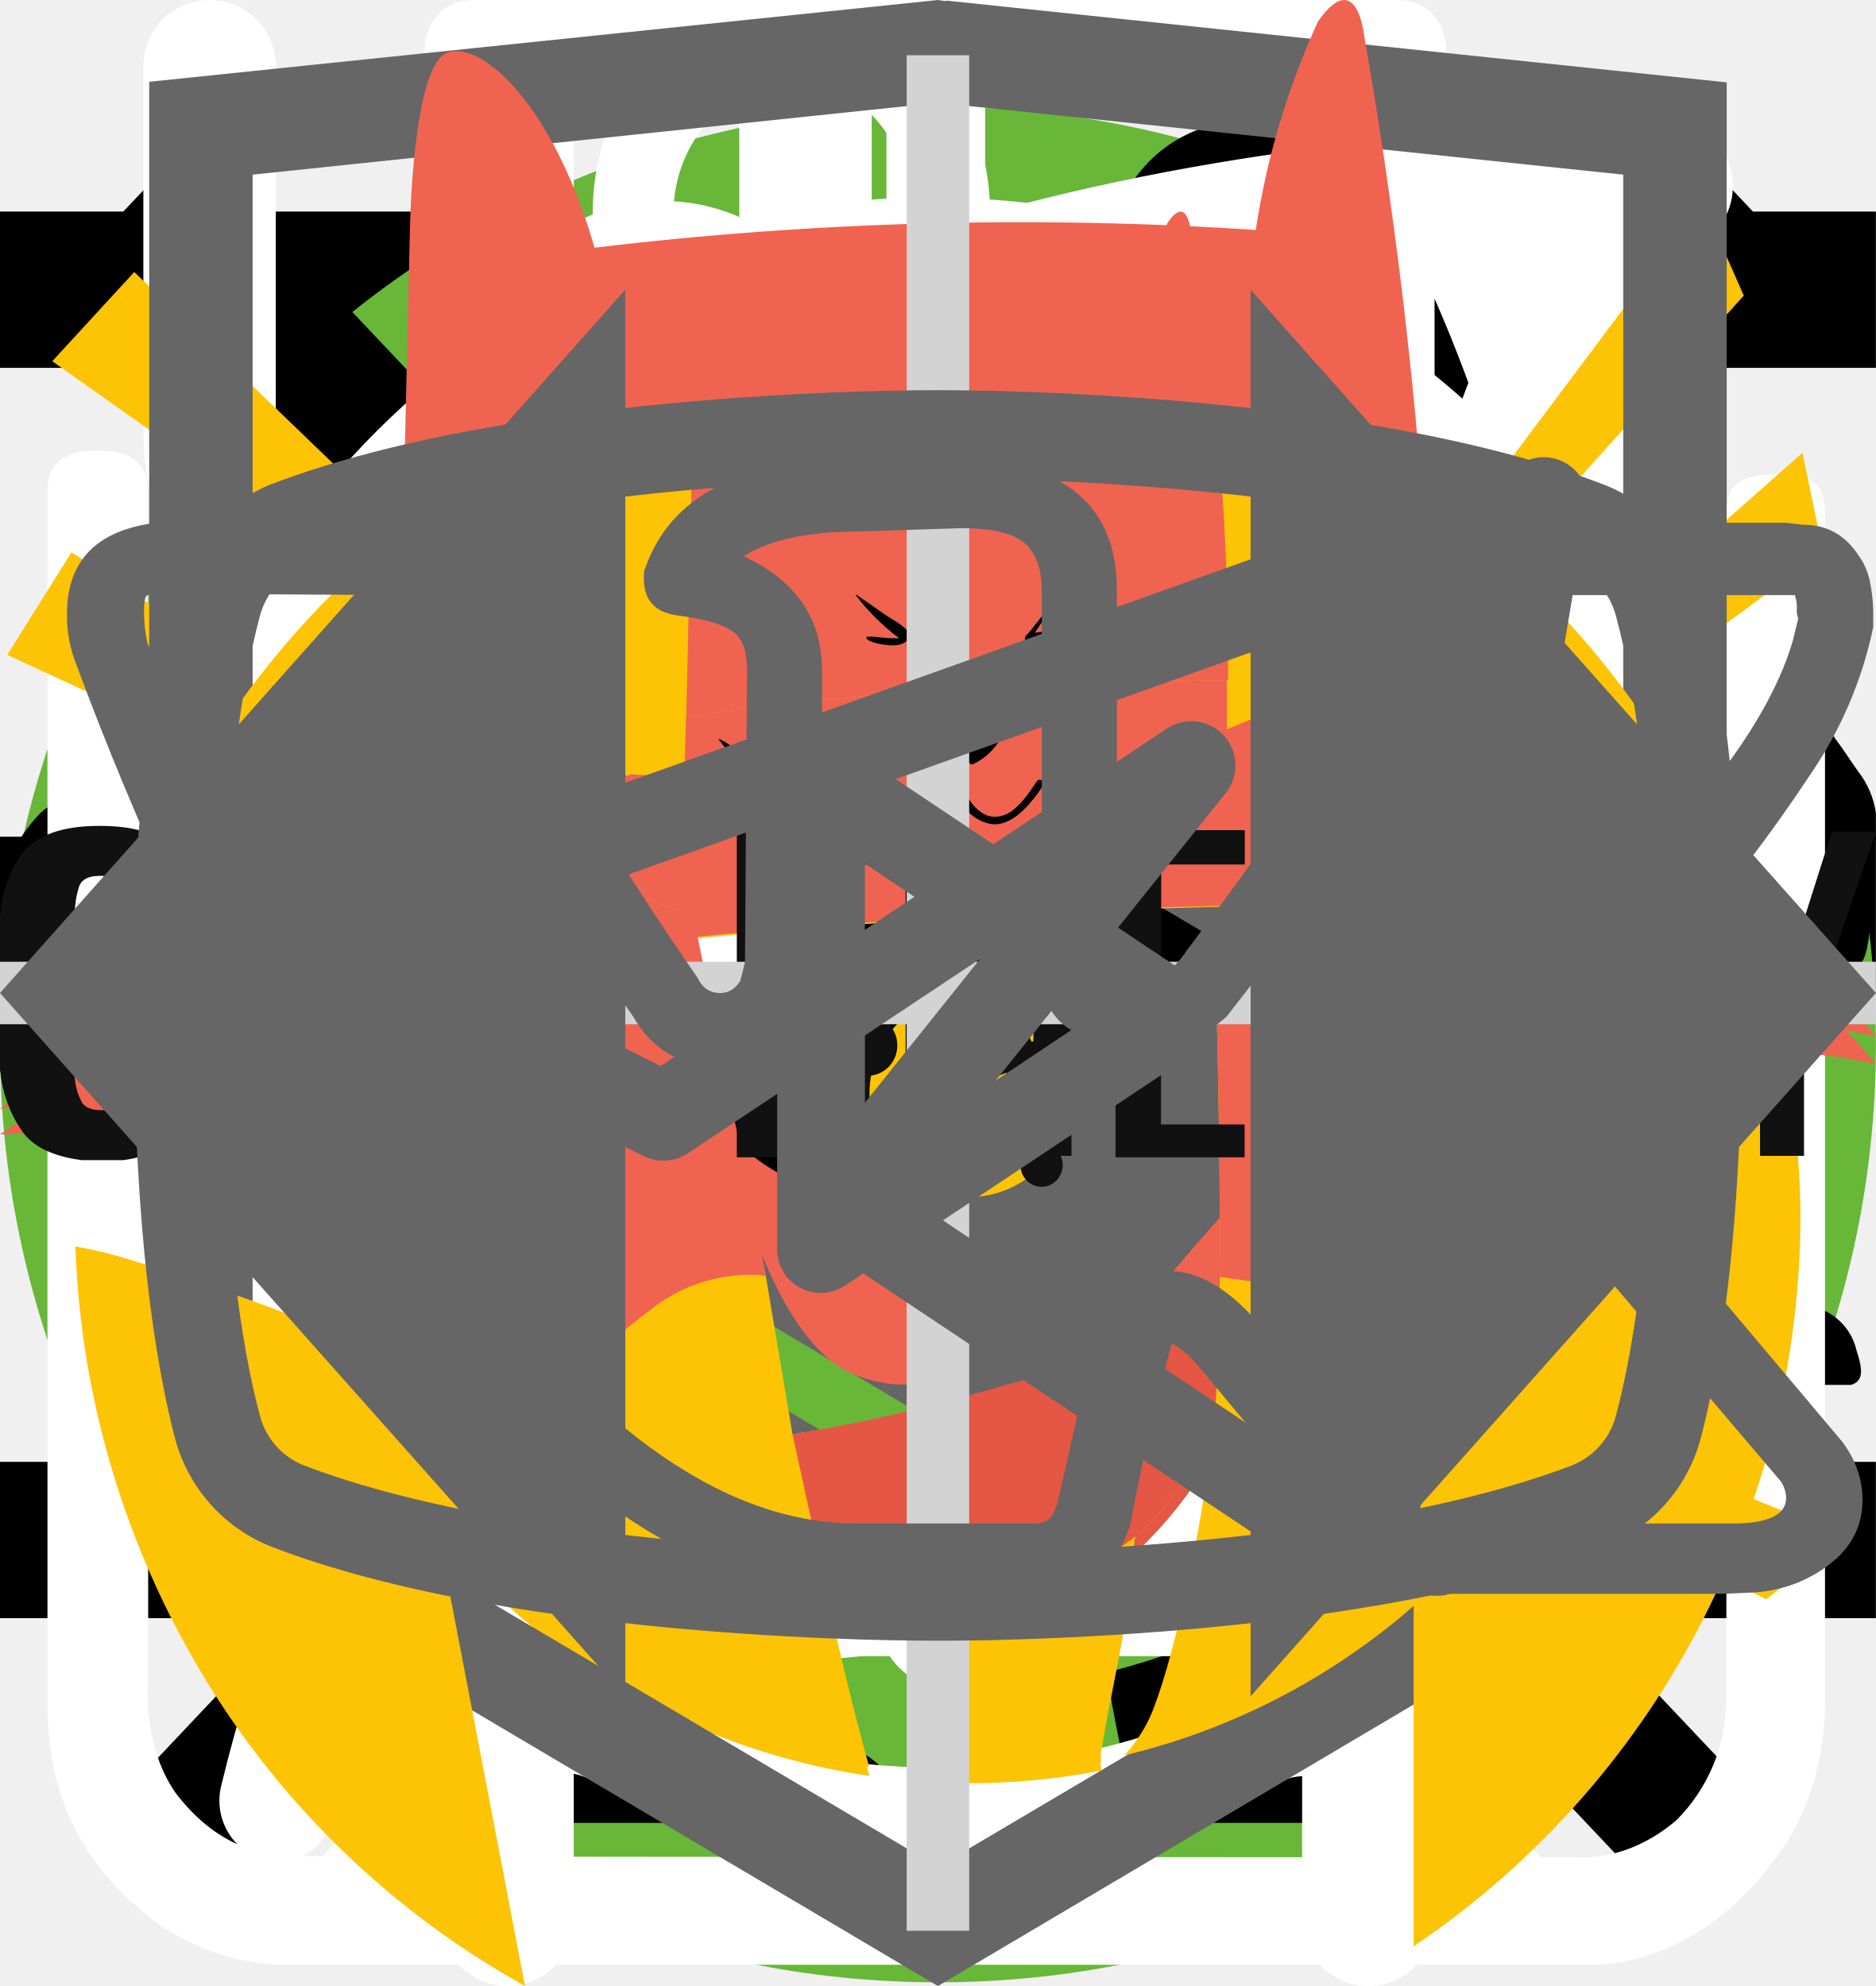
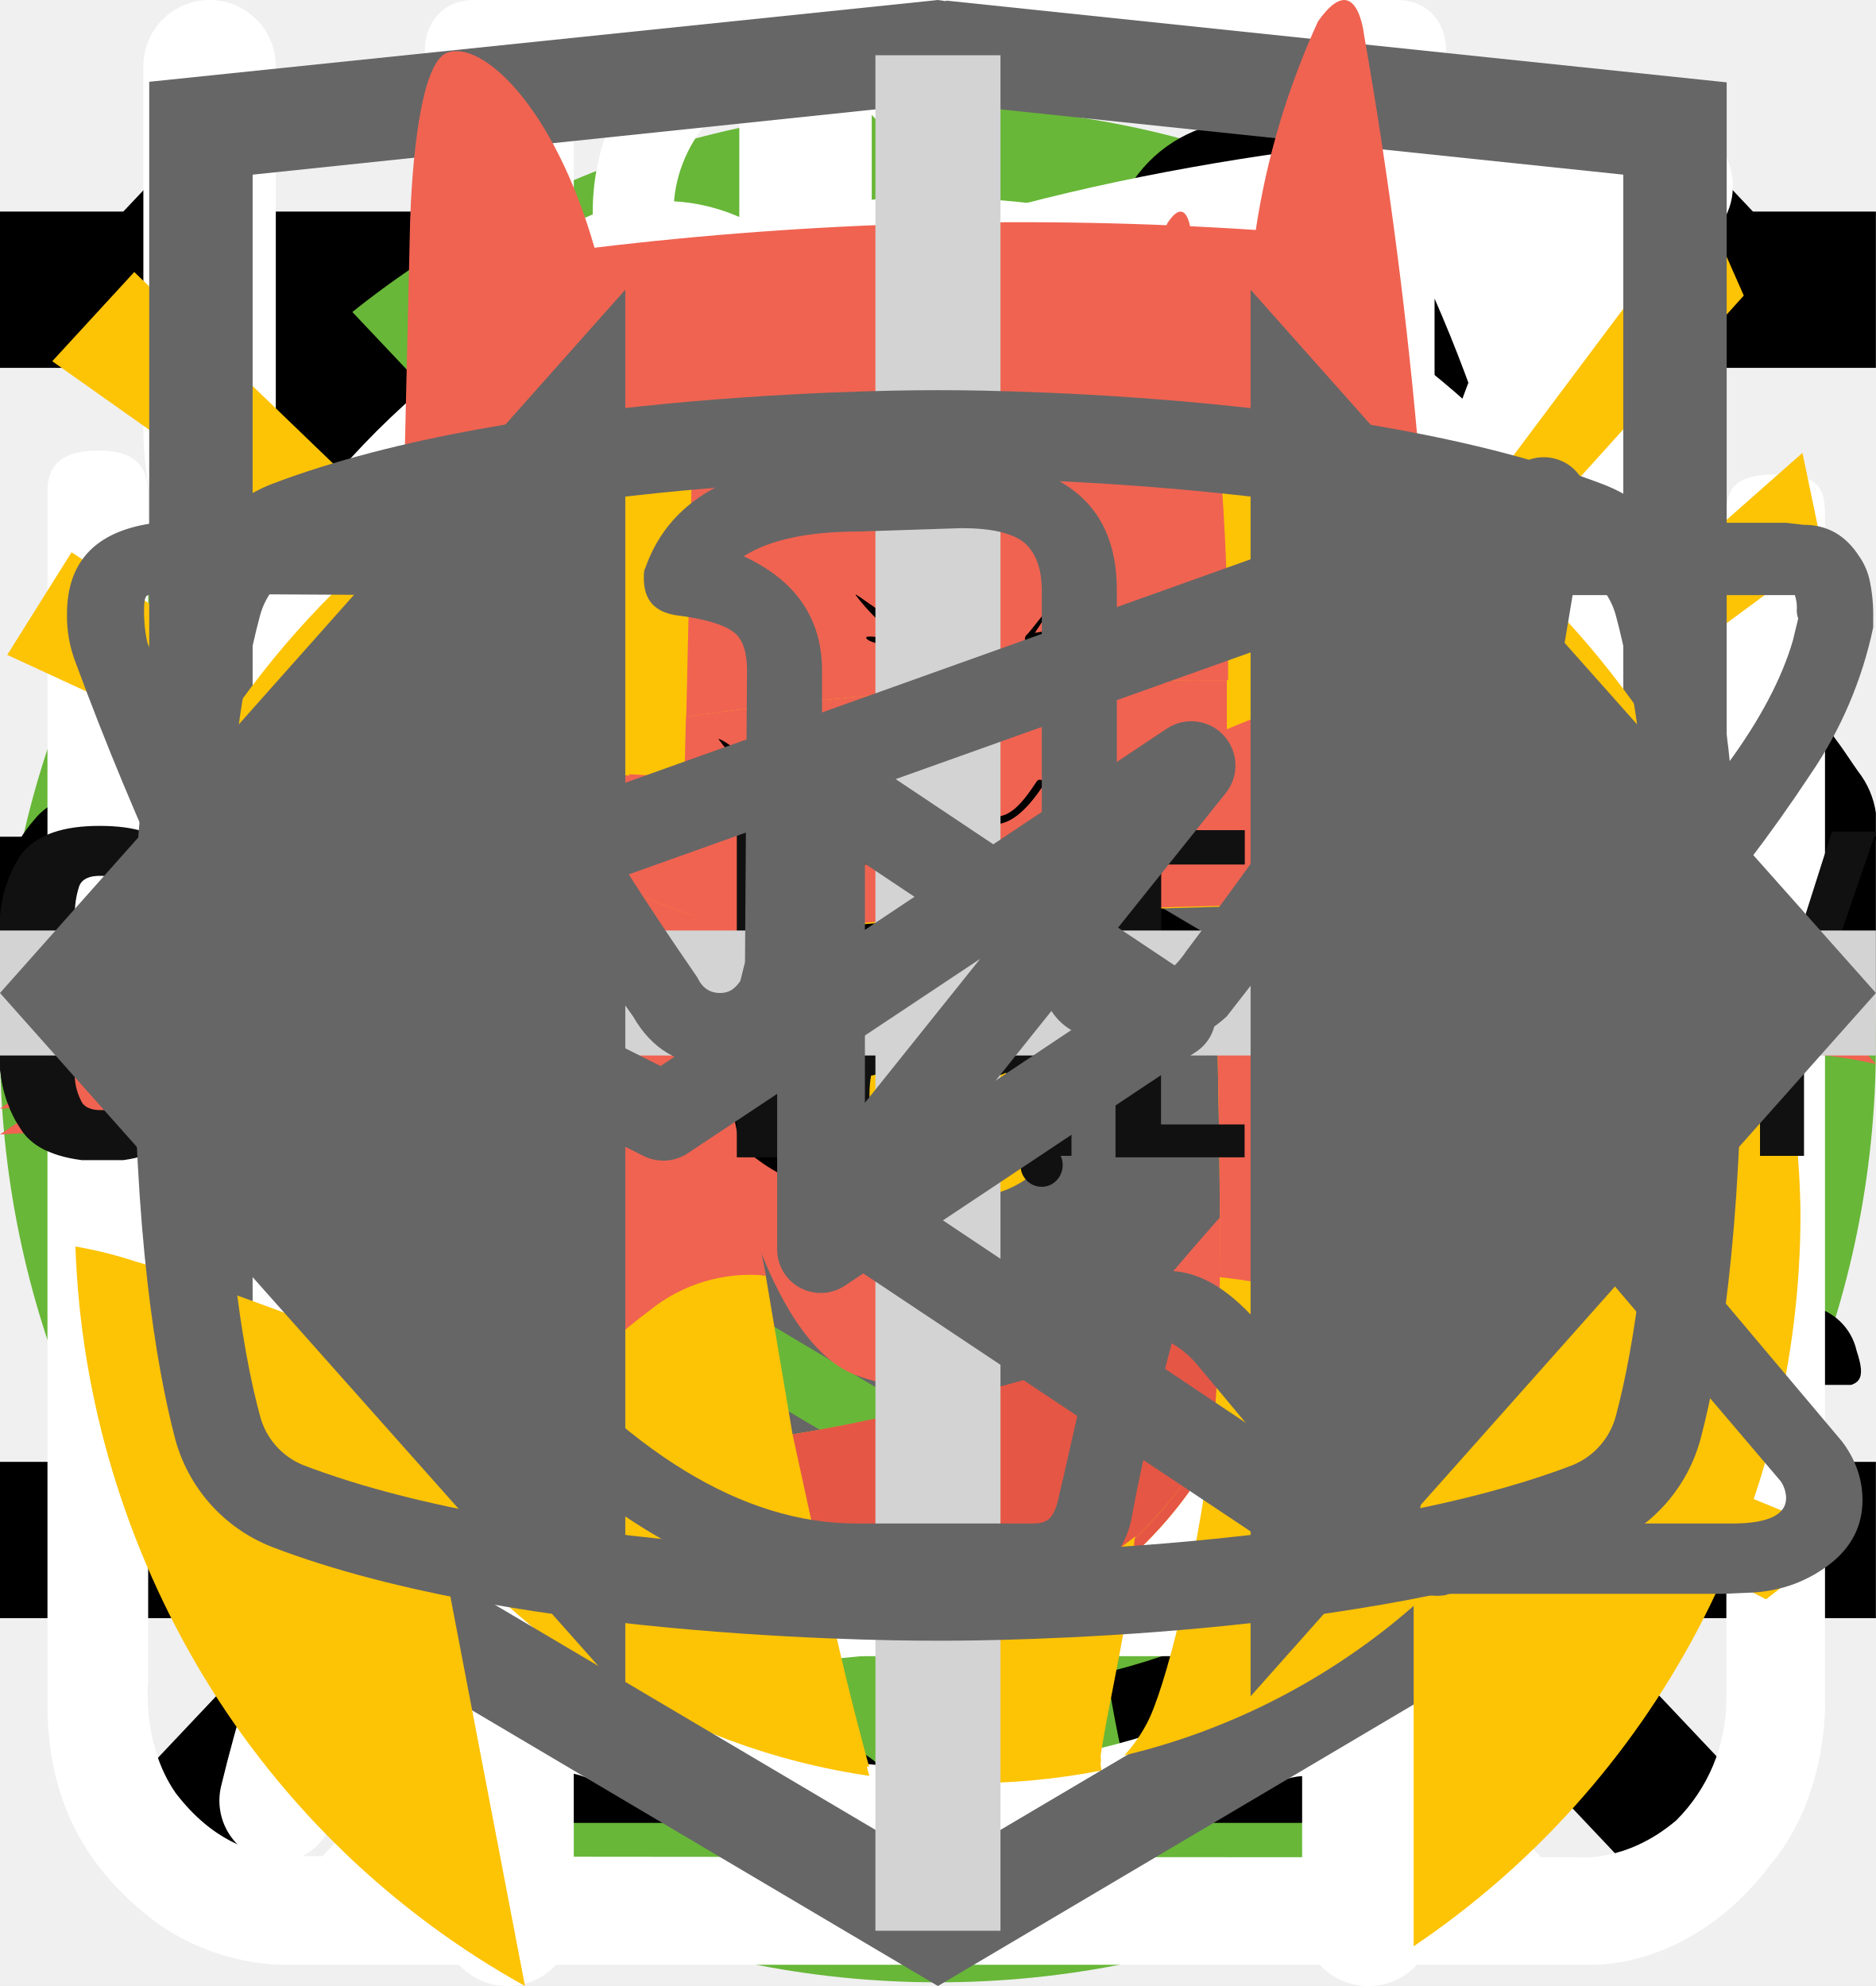
<svg xmlns="http://www.w3.org/2000/svg">
  <style>:root svg:not(:target){display:none}</style>
  <svg viewBox="0 0 24 12" fill="none" id="arrow">
    <path stroke="#000" stroke-width="2" d="M0 6h18" />
    <path d="m24 6-6.75 5.2v-10.4l6.75 5.2Z" fill="#000" />
  </svg>
  <svg viewBox="0 0 24 24" fill="none" id="burger">
    <path stroke="#000" stroke-width="2" d="M0 3h24m-24 8h24m-24 8h24" />
  </svg>
  <svg viewBox="0 0 200 211" fill="none" id="cat">
    <circle cx="100" cy="111" r="100" fill="#68B738" />
    <g clip-path="url(#cat_0)">
      <path d="M139.68 0h-.76a7 7 0 0 0-2.92 3.18c-1.13 2.16-2 4.45-2.58 6.82a3.26 3.26 0 0 1-2.96 2.68 14.67 14.67 0 0 0-10.46 7.56 54.62 54.62 0 0 0-3.7 8c-2.84 7.36-5.02 14.96-7.7 22.38-1.26 3.38-1.32 3.38-5.12 3.38-4.54 0-4.22-.7-4.28 4.3 0 1.58.48 2.38 2.16 2.3.52 0 1.3-.26 1.5.42.2.68-.48.98-.88 1.38a18 18 0 0 1-8.66 4.88c-3.8 1.02-7.68 1.82-11.38 3.06-9.5 3.18-18.28 7.62-25.12 15.14a56 56 0 0 0-9.48 15.68c-7.34 17.28-10.9 35.48-13.66 53.86a375.77 375.77 0 0 0-2.92 26c-.36 4.28-.76 8.62-.76 12.98h66.66a4.36 4.36 0 0 0-.46-2.56 10 10 0 0 0-7.66-6.14c-1.4-.32-1.56-.74-.7-1.84a20.7 20.7 0 0 0 3.18-6.2c3.26-9.62 4.52-19.66 6.1-29.6a60 60 0 0 1 6.88-21.66 43.21 43.21 0 0 1 11.18-12.74c1.66-1.26 1.72-1.26 2 .88.2 1.42.24 2.88.34 4.32.6 9.45.48 18.93-.36 28.36-.75 7.31-.86 14.67-.3 22 .8 8.5 2.31 16.93 4.54 25.18h26.6a10.82 10.82 0 0 0-8.48-8.88 18 18 0 0 0-7.52.4c-1.2.28-1.7 0-1.8-1.3a112.73 112.73 0 0 1 2-31.64c2.67-12 4.71-24.14 6.12-36.36a35.5 35.5 0 0 1 4.56-14c2.38-4.24 4.46-8.64 6.8-12.9a11.75 11.75 0 0 0 .84-10.38c-.54-1.42-1.06-2.86-1.72-4.22-2-3.9-4-7.76-5.84-11.7-.98-2-.76-2.24 1.42-2.3 3.26 0 3.26 0 3.32-3.28v-1.32c0-1.38-.52-2.14-2-2h-3.04c-1.38 0-1.78-.58-1.44-2a12.48 12.48 0 0 1 10.26-8.86 44 44 0 0 1 13.24.86 2 2 0 0 0 2.5-1.28c.8-2 1.68-4 2.58-6a2 2 0 0 0-.2-2.28c-6.4-8.12-13.34-15.7-22.8-20.56a2.98 2.98 0 0 1-1.76-2.24 39.16 39.16 0 0 0-2.54-8.32 7 7 0 0 0-2.82-3.44Z" fill="#000" />
    </g>
    <defs>
      <clipPath id="cat_0">
        <path fill="#fff" transform="translate(30)" d="M0 0h140v194h-140z" />
      </clipPath>
    </defs>
  </svg>
  <svg viewBox="0 0 20 20" fill="none" id="close-mobile">
    <path transform="matrix(.68659 -.72705 .68659 .72705 2.002 20)" stroke="#000" stroke-width="1.5" d="M0-.75h24.76" />
    <path transform="matrix(.68659 .72705 -.68659 .72705 1 2)" stroke="#000" stroke-width="1.5" d="M0-.75h24.76" />
  </svg>
  <svg viewBox="0 0 101 18" fill="none" id="footer-logo">
    <g clip-path="url(#footer-logo_0)" fill="#111">
      <path d="M1.26 16.54a6.86 6.86 0 0 1-1.26-4.3v-6.4c-.1-1.54.3-3.08 1.19-4.38.86-1 2.2-1.46 4.18-1.46 1.98 0 3.24.46 4.03 1.3a5.42 5.42 0 0 1 1.19 3.78v1.54h-3.87v-1.77a3.7 3.7 0 0 0-.24-1.54 1.16 1.16 0 0 0-1.1-.62c-.56 0-.95.16-1.11.54a4.85 4.85 0 0 0-.24 1.7v8.22c-.04.56.07 1.12.32 1.62.15.38.55.54 1.1.54.56 0 .87-.16 1.03-.54.18-.52.26-1.07.24-1.62v-1.84h3.87v1.54a5.77 5.77 0 0 1-1.19 3.84c-.79.93-2.13 1.39-4.03 1.39-1.9-.08-3.32-.54-4.1-1.54Zm13.99-16.31h4.5l3.33 17.54h-3.64l-.63-3.7h-2.6l-.64 3.7h-3.72l3.4-17.54Zm3.24 11.54-.95-6.85-.94 6.85h1.9Zm7.35-8.62h-2.68v-2.92h9.4v2.85h-2.69v14.69h-4.03v-14.62Zm13.91-2.92h6.96v1.85h-4.5v5.77h3.63v1.77h-3.64v6.46h4.5v1.77h-7.03v-17.62h.08Zm9.01 0h1.74l5.14 11.62v-11.62h2.05v17.54h-1.58l-5.21-12v12h-2.14v-17.54Zm11.3 0h6.96v1.85h-4.5v5.77h3.63v1.77h-3.64v6.46h4.5v1.77h-6.95v-17.62Zm9.01 0h3.64c1.43-.1 2.85.28 4.03 1.08.87.69 1.26 1.92 1.26 3.54 0 2.23-.7 3.61-2.21 4.07l2.53 8.77h-2.45l-2.37-8.23h-1.98v8.23h-2.53v-17.46h.08Zm3.48 7.54c.81.06 1.63-.15 2.3-.62.47-.38.7-1.15.7-2.3a4.85 4.85 0 0 0-.23-1.7 2.04 2.04 0 0 0-.87-.92 3.69 3.69 0 0 0-1.74-.3h-1.1v5.76h.94v.08Zm8.61 8.69a7.61 7.61 0 0 1-1.1-4.46v-5.85c-.02-1.11.11-2.22.4-3.3.26-.81.78-1.51 1.5-2 .88-.51 1.9-.75 2.92-.7 1.66 0 2.84.39 3.55 1.23a5.77 5.77 0 0 1 1.11 3.85v.62h-2.37v-.54c0-.65-.05-1.29-.16-1.93-.06-.4-.3-.76-.63-1a2.5 2.5 0 0 0-1.5-.38 2.42 2.42 0 0 0-1.58.46 1.75 1.75 0 0 0-.63 1.23c-.1.69-.16 1.38-.16 2.08v6.54c-.06 1 .1 2 .47 2.92.32.62.95.85 1.9.85a1.96 1.96 0 0 0 1.9-.93c.41-.97.6-2.02.55-3.07v-1.23h-2.3v-1.77h4.59v8.69h-1.58l-.24-2c-.2.67-.64 1.25-1.22 1.66-.6.4-1.3.6-2.02.57a4.05 4.05 0 0 1-3.4-1.54Zm13.52-4.84-3.87-11.31h2.37l2.76 8.46 2.69-8.46h2.37l-3.87 11.3v6.16h-2.37v-6.15h-.08Z" />
    </g>
    <defs>
      <clipPath id="footer-logo_0">
        <path fill="#fff" d="M0 0h101v18h-101z" />
      </clipPath>
    </defs>
  </svg>
  <svg viewBox="0 0 268 200" fill="none" id="gepard">
    <circle cx="134" cy="100" r="100" fill="#68B738" />
    <g clip-path="url(#gepard_0)">
      <path d="M246.24 55.51a30.4 30.4 0 0 1 9-9.2c2-1.4 3.2-1.4 4.4 1.2 1.6 3.8 3 7.8 1.8 12a4.59 4.59 0 0 0 .8 4.2c1.2 1.6 2.2 3.2 3.2 4.6a12.54 12.54 0 0 1 1.8 12.4 10.86 10.86 0 0 0-.4 6.2c.4 1.98.4 4.02 0 6a7.5 7.5 0 0 1-5.4 6.4 10.42 10.42 0 0 0-6.4 4 2.09 2.09 0 0 1-1.8 1c-2.4.4-8.4-5-8.4-7.4v-1.2c.2-7.2-.2-7.8-6.8-10.8a8.78 8.78 0 0 1-3.6-2.4c-1.2-1.6-2.8-1.4-4.6-.8-1.8.6-2.8 1.8-2.6 3.8.6 4.85.8 9.73.6 14.6.01.56.15 1.1.4 1.6 6.2 9 8.6 19.6 11.6 29.8 2.4 7.8 6.8 12 14.8 12.6 1.28.1 2.55.3 3.8.6a8.32 8.32 0 0 1 6.8 6.4c1.4 4.2.6 5.2-3.6 5.2h-13a6.48 6.48 0 0 1-4.6-1.6 23.39 23.39 0 0 0-6.8-4 14.53 14.53 0 0 1-6.8-5.2 57.16 57.16 0 0 0-8-9c-5.6-5.8-11.6-11.4-16.8-17.4a22.77 22.77 0 0 1-6.4-15.2c0-1.8-.4-2.6-2.4-1.8-.6.38-1.3.6-2 .6-5.6 0-8.4 3.4-10.4 8.4-1.8 4.2-4.2 8.2-6.4 12.4a20.8 20.8 0 0 0-2 8.4c0 4.8 1.2 6.4 5.6 8 2.8 1 5.4 2 6.8 4.8 1.6 3.2 1.2 4-2.2 4.2h-13.6a3.76 3.76 0 0 1-3.8-2.2l-3.6-6a12.1 12.1 0 0 1-1.4-10.8c.86-3.47.93-7.1.2-10.6a16.84 16.84 0 0 1 3.4-14c1.2-1.4 1.2-2-.8-2.4a100.17 100.17 0 0 1-23.74-8.25.2.2 0 0 1-.06-.15c-6.4-2.4-7.6-2-9.4 4.6-1.6 5.6-3.2 11.2-4.4 17-1.4 6.4.2 12.4 2.2 18.4.8 2.4 3.2 2.2 5 2.8 4 1.2 7.4 2.8 9 7 1.4 3.2 1.2 3.6-2.2 3.6-3.4 0-6.8-.2-10.4 0-3.04.06-6-.93-8.4-2.8-9.6-6.4-12.4-16.2-13.2-26.8-.4-6.6-4-11.8-8.2-16.8-.8-1-1.6-1.4-2.8-.6a88.63 88.63 0 0 1-13.4 6 53.42 53.42 0 0 0-24.4 17.6 21.26 21.26 0 0 0-4.4 10.2c-.6 3.6.4 5.2 4 6.2s5.4 3 5.8 6.8c.2 1.6-.4 2.4-2 2.4h-16.2a3.3 3.3 0 0 1-2.6-1.6c-2.52-3.1-3.86-7-3.8-11-.1-6.9.5-13.8 1.8-20.6a12.6 12.6 0 0 1 6.8-9.6c11.8-5.6 18-16.2 23.6-27.2 1.2-2.2.2-2.6-1.8-2.4-5.6.78-10.9 2.98-15.4 6.4-5.9 4.3-11.45 9.05-16.6 14.2a33.34 33.34 0 0 1-20.6 9.8c-14.6.8-21.4-7.4-20.8-20.6.13-4.5 1.83-8.81 4.8-12.2a8.5 8.5 0 0 1 9-3c3 .8 3.8 2.4 2.6 5.4-.6 1.2-1.4 2.2-2 3.4a15 15 0 0 0-2 4c-2.2 6 .8 10.2 7 10.8 6.6.6 12-2.2 17-6.2a89.88 89.88 0 0 0 16-16.6 41.58 41.58 0 0 1 28.8-16.2c4.6-.6 8.6-2.6 13-3.8a83.01 83.01 0 0 1 25.4-3.6 26 26 0 0 0 11.6-2.2c9.8-4 20-4 30.2-2 8 1.6 16 3.6 23.8 5.6 4.64.87 9.41.73 14-.4a135.6 135.6 0 0 1 26.8-4c5.92-.28 11.83.88 17.2 3.4 4 1.8 4 1.8 3 5.6Z" fill="#000" />
    </g>
    <defs>
      <clipPath id="gepard_0">
        <path fill="#fff" transform="translate(0 44)" d="M0 0h268v112h-268z" />
      </clipPath>
    </defs>
  </svg>
  <svg viewBox="0 0 25 30" fill="none" id="icon-eat">
    <path fill-rule="evenodd" clip-rule="evenodd" d="M18.62.08a1 1 0 0 1 1.09.21c.9.91 2.1 2.88 3.06 5.92a42.6 42.6 0 0 1 1.73 12.79 1 1 0 0 1-1 1h-3.5v9a1 1 0 1 1-2 0v-28a1 1 0 0 1 .62-.92Zm1.38 17.92h2.5a39.62 39.62 0 0 0-1.64-11.19 22.4 22.4 0 0 0-.86-2.3v13.49Zm-14-18a1 1 0 0 1 1 1v28a1 1 0 1 1-2 0v-28a1 1 0 0 1 1-1Z" fill="#fff" />
    <path fill-rule="evenodd" clip-rule="evenodd" d="M1.5 0a1 1 0 0 1 1 1v5.5c0 .56.2 1.32.7 1.92.48.56 1.31 1.08 2.8 1.08a1 1 0 1 1 0 2 5.41 5.41 0 0 1-4.33-1.8 5.07 5.07 0 0 1-1.17-3.2v-5.5a1 1 0 0 1 1-1Z" fill="#fff" />
    <path fill-rule="evenodd" clip-rule="evenodd" d="M10.5 0a1 1 0 0 0-1 1v5.5c0 .56-.2 1.32-.7 1.92-.48.56-1.31 1.08-2.8 1.08a1 1 0 0 0 0 2 5.4 5.4 0 0 0 4.33-1.8 5.07 5.07 0 0 0 1.17-3.2v-5.5a1 1 0 0 0-1-1Z" fill="#fff" />
  </svg>
  <svg viewBox="0 0 78 81" fill="none" id="icon-gift">
    <path d="M64.02 35.63h-49.99a3.18 3.18 0 0 1-3.18-3.16v-9.47a3.18 3.18 0 0 1 3.18-3.16h49.98a3.17 3.17 0 0 1 3.19 3.16v9.47a3.17 3.17 0 0 1-3.18 3.16Zm-49.99-13.37c-.4 0-.74.34-.74.74v9.47c0 .4.33.74.74.74h49.98c.41 0 .75-.33.75-.74v-9.47c0-.4-.34-.74-.75-.74h-49.98Z" fill="#fff" />
    <path d="M57.04 68.08h-36.04a6.11 6.11 0 0 1-6.13-6.09v-27.57c0-.67.55-1.21 1.22-1.21.68 0 1.22.54 1.22 1.21v27.57a3.68 3.68 0 0 0 3.69 3.67h36.04a3.68 3.68 0 0 0 3.7-3.67v-27.57a1.22 1.22 0 0 1 2.44 0v27.57a6.11 6.11 0 0 1-6.14 6.1Z" fill="#fff" />
    <path d="M39.02 68.08c-.67 0-1.22-.54-1.22-1.2v-32.46c0-.67.55-1.21 1.22-1.21.68 0 1.22.54 1.22 1.21v32.45c0 .67-.54 1.21-1.22 1.21Zm-15.21-45.82a7.81 7.81 0 0 1-3.17-10.6 7.9 7.9 0 0 1 10.66-3.16c5.82 3.13 8.96 11.86 9.09 12.23l-2.3.8c-.03-.08-2.96-8.22-7.95-10.9a5.45 5.45 0 0 0-7.36 2.17 5.4 5.4 0 0 0 2.2 7.33l-1.17 2.13Z" fill="#fff" />
    <path d="m54.23 22.26-1.16-2.14a5.38 5.38 0 0 0-1.03-9.92 5.42 5.42 0 0 0-4.14.43c-4.98 2.68-7.91 10.82-7.94 10.9l-2.3-.8c.13-.37 3.27-9.1 9.08-12.23a7.86 7.86 0 0 1 11.29 9.1c-.6 2-1.95 3.66-3.8 4.66Zm7.72 29.6h-45.86c-.67 0-1.22-.55-1.22-1.21 0-.67.55-1.22 1.22-1.22h45.86a1.21 1.21 0 1 1 0 2.42Z" fill="#fff" />
  </svg>
  <svg viewBox="0 0 30 32" fill="none" id="icon-leaf">
    <g clip-path="url(#icon-leaf_0)">
      <path d="M27.78 2.77a.95.95 0 0 0-.92-.77c-4.94.03-16.95.92-21.8 8.38-2.51 3.88-2.73 8.91-.64 14.96l.07.13a25.93 25.93 0 0 0-1.04 3.32 1 1 0 0 0 .72 1.19l.2.02c.43 0 .82-.32.91-.79.02-.1 2.4-10.37 10.85-16.38.44-.3.55-.93.26-1.38a.9.9 0 0 0-1.3-.28c-4.78 3.4-7.73 8-9.47 11.65-1.24-4.57-.91-8.37.99-11.3 3.74-5.76 12.62-7.15 17.98-7.45-1.15 1.8-2.41 5.1-2.41 10.93 0 3.12-.83 5.52-2.47 7.14-2.62 2.6-6.88 2.83-10 2.58-.5-.04-.96.38-1 .93a.98.98 0 0 0 .87 1.07c.62.05 1.28.08 1.98.08 3.17 0 6.87-.66 9.43-3.2 2.03-2 3.06-4.9 3.06-8.6 0-9.1 3.22-11.1 3.23-11.1.4-.21.6-.68.5-1.13Z" fill="#fff" />
    </g>
    <defs>
      <clipPath id="icon-leaf_0">
        <path fill="#fff" d="M0 0h30v32h-30z" />
      </clipPath>
    </defs>
  </svg>
  <svg viewBox="0 0 26 29" fill="none" id="icon-powder">
    <path d="M10.86 0c-1.63 0-2.9 1.37-2.9 3.1s1.27 3.1 2.9 3.1 2.9-1.37 2.9-3.1-1.27-3.1-2.9-3.1Zm0 1.19c1 0 1.72.84 1.72 1.91 0 1-.79 1.91-1.72 1.91-1 0-1.72-.84-1.72-1.91 0-1 .78-1.91 1.72-1.91Zm-10.86 23.7c0 1.19.4 2.19 1.36 3 1 .87 2.17.8 2.17.8h19c.78 0 1.82-.39 2.63-1.47.84-1 .79-2.37.79-2.37v-17.32c0-.44-.11-.6-.74-.6-.64 0-.7.27-.7.6v17.31a2.5 2.5 0 0 1-.73 1.74c-.74.63-1.45.54-1.45.54s-18.1 0-19-.02c-.35-.07-.91-.2-1.46-.92-.5-.72-.4-1.64-.4-1.64v-17.32c0-.46-.24-.64-.73-.64s-.74.18-.74.59v17.72Zm16.3-16.41c-1.1.24-2.18.38-4.26 2.37-2.08 2-3.62 1.91-5.16 1.82-1.54-.09-3.17-1.55-3.44-1.91-.34-.36-.9-.12-1.09.12-.15.23-.15.64.11 1 1.27 1.18 2.45 2.1 4.7 2.28a7.45 7.45 0 0 0 5.9-2.28c1.44-1.46 2.16-1.73 3.25-1.91a6.27 6.27 0 0 1 5.07 1.27c1 1.1 1.26.79 1.54.48.54-.72-.23-1.28-1.09-1.92a7.19 7.19 0 0 0-5.52-1.28l-.02-.04Zm-9.06 7.2c-1.18 0-2.08 1-2.08 2.28 0 1.28.9 2.28 2.08 2.28 1.18 0 2.08-1 2.08-2.28 0-1.28-.9-2.28-2.08-2.28Zm11.77.79c-1.54 0-2.8 1.36-2.8 3 0 1.65 1.26 3.01 2.8 3.01 1.54 0 2.8-1.36 2.8-3 0-1.65-1.26-3.01-2.8-3.01Zm0 1.45c.8 0 1.44.7 1.44 1.55 0 .87-.65 1.55-1.44 1.55-.8 0-1.45-.7-1.45-1.55 0-.86.65-1.55 1.45-1.55Z" fill="#fff" />
  </svg>
  <svg viewBox="0 0 26 32" fill="none" id="icon-time">
    <path d="M5.53 0c-1.06 0-1.06 1.6 0 1.6h6.64v1.6c-6.8.44-12.17 6.27-12.17 13.38 0 4.04 1.74 7.68 4.49 10.13.48.43.54 1.18.1 1.65l-1.52 1.56c-.75.7.36 1.76 1.03 1l2-2.04c.34-.34.86-.42 1.3-.21a12.6 12.6 0 0 0 11.05.06c.42-.21.96-.13 1.3.21l1.93 1.99c.68.64 1.65-.32 1.04-1l-1.45-1.5c-.44-.45-.38-1.2.11-1.64a13.54 13.54 0 0 0 4.59-10.22c0-7.11-5.4-12.95-12.21-13.36v-1.62h6.63c1.06 0 1.06-1.59 0-1.59h-14.86Zm-4.1 16.57c0-6.57 5.17-11.89 11.55-11.89 6.37 0 11.54 5.32 11.54 11.9s-5.17 11.9-11.54 11.9c-6.37 0-11.55-5.32-11.55-11.9Zm10.75-8.14c0-1.1 1.65-1.1 1.65 0v8.69a.85.85 0 0 1-.85.85.8.8 0 0 1-.8-.8v-8.74Zm-4.97 2.63a1.16 1.16 0 0 0 0-2.31 1.16 1.16 0 0 0 0 2.3v.01Zm11.54 0a1.16 1.16 0 0 0 0-2.31 1.16 1.16 0 0 0 0 2.3v.01Zm-10.38 12.67c0 1.54-2.32 1.54-2.32 0s2.32-1.54 2.32 0Zm4.61 3.46a1.16 1.16 0 1 0 .22-2.3 1.16 1.16 0 0 0-.22 2.3Zm-8.08-10.45a1.16 1.16 0 1 1-2.3.23 1.16 1.16 0 0 1 2.3-.23Zm17.3 1.16a1.16 1.16 0 1 0 .23-2.3 1.16 1.16 0 0 0-.22 2.3Zm-2.3 5.84c0 1.53-2.31 1.53-2.31 0 0-1.55 2.31-1.55 2.31 0Z" fill="#fff" />
  </svg>
  <svg viewBox="0 0 70 59" fill="none" id="logo-desctop">
    <path d="M59.74 23.8a25.42 25.42 0 0 0-8.03-10.37 25.63 25.63 0 0 0-35.72 4.57 25.33 25.33 0 0 0 4.35 35.54 25.63 25.63 0 0 0 12.1 5.18c-.58-2.07-1.17-4.36-1.69-6.8 1.5.98 3.1 1.83 4.75 2.54 0 0 .12 2.14.28 4.53 1.78.03 3.56-.13 5.32-.47a2.1 2.1 0 0 1 0-.75c.29-1.85 1.08-5.2 1.24-7.35a15.1 15.1 0 0 0 2.9-3.68l-.06.44c-.55 4.22-1.7 8.74-2.4 9.98-.22.42-.5.8-.83 1.15a25.65 25.65 0 0 0 16.93-13.16 25.32 25.32 0 0 0 .86-21.34Zm-1.46 3.77c-.44.42-1.35.71-1.5-.58-.15-1.29-.19-2.2-.19-2.2s-1.93-3.4-2.64-3.43c-.72-.04-5.82 3.44-7.17 4.96-1.16 1.28-1.4 1.19-1.4 3.44 0 1.7.23 8.1.1 13l-8.13 2.15c-2.55.73-5.15 1.3-7.78 1.71l-1-5.78h-.14l-2.56-13.07s-3.8-1.42-5.2-1.81a3.77 3.77 0 0 0-3.99.62 5.03 5.03 0 0 0-1.72 3.82c.2.46.37.95.47 1.44.05.48-1.2.43-2 .43-.79 0-.9-1.43-.28-3.1a22.1 22.1 0 0 1 1.82-3.72 11.78 11.78 0 0 1 2.06-2.86s.14-.34 1.25-.24c1.1.1 7.26.42 7.26.42l.05-2.25c6.7-.92 13.44-1.36 20.2-1.33v1.82a22.58 22.58 0 0 1 8.12-1.98.91.91 0 0 1 .77.38c.33.43 2.4 2.98 2.64 3.34a27.6 27.6 0 0 1 1.82 2.98 6.17 6.17 0 0 1-.86 1.83Z" fill="#FDC305" />
    <path d="m56.33 21.5 1 1.27a27.6 27.6 0 0 1 1.82 2.98 6.17 6.17 0 0 1-.85 1.77c-.44.42-1.35.71-1.5-.58-.15-1.29-.2-2.14-.2-2.14s-1.94-3.4-2.65-3.44c-.72-.04-5.82 3.44-7.17 4.96-1.16 1.28-1.4 1.19-1.4 3.44 0 1.49.18 6.6.14 11.14 1.8.2 4.46.7 5.25 1.86 0 0-.29-7.12 7.8-3.39 0 0 .28-9.71 11.43-7.22a43.58 43.58 0 0 0-13.67-10.65Zm-10.5-2.3c.04-5.5-.43-11-1.4-16.4 0 0-.15-1.3-.87-.24-.6 1.26-1 2.6-1.2 3.97a71.13 71.13 0 0 0-12.79.33c-.82-2.72-2.21-3.96-2.88-3.64-.67.33-.75 3.26-.75 3.26l-.33 14.04c6.7-.92 13.45-1.36 20.22-1.33Z" fill="#F06351" />
    <path d="M45.25 46.74c.13-1.06.2-2.47.24-4.03l-8.14 2.16a64.15 64.15 0 0 1-7.78 1.75l1.11 4.96c0 .11 0 .22.07.33 1.5.97 3.1 1.82 4.75 2.53a42.36 42.36 0 0 0 6.86-4.1v.06a15.11 15.11 0 0 0 2.89-3.66Z" fill="#E55645" />
    <path d="M31.93 16.09c-.05-.1 1 .67 1.4.91.41.24.61.42.61.59 0 .17-.26.33-.62.33s-.91-.11-1-.25c-.07-.14.6 0 .94 0h.3a8.04 8.04 0 0 1-1.63-1.58Zm7.48.11s-1 1.27-1.09 1.33c-.09.06-.17.33.2.29.4-.07.81-.16 1.2-.28.12-.06.08-.2-.11-.18-.19.02-.68.05-1 .1l.85-1.25s.03-.12-.05-.01Zm-3.13 6.06c.46-.2.84-.55 1.08-1 .28-.65 0-.9-.43-.99-.6-.1-1.23.02-1.75.34-.39.37-.34.73 0 1 .34.26.7.48 1.1.65Z" fill="#000" />
    <path d="M35.92 23.5c-.12.23-.27.44-.46.6-.29.23-.63.36-1 .38-.55.05-1.1-.1-1.54-.44a2 2 0 0 1-.52-.44 1 1 0 0 0-.36-.25s.74 4.08 2.56 4.73c1.82.66 2.16-.75 2.2-1.13a5.56 5.56 0 0 0-.81-3.21c0-.3-.02-.1-.07-.23Z" fill="#F06351" />
    <path d="M34.22 24.64a3.5 3.5 0 0 1-2.34-1.42.15.15 0 0 1 0-.2.14.14 0 0 1 .1-.04.14.14 0 0 1 .1.04 3.2 3.2 0 0 0 2.1 1.3 2.11 2.11 0 0 0 1.64-.99l.14-.19.1.22s.38.75 1 .8c.61.03 1.05-.42 1.62-1.29a.14.14 0 0 1 .24.16c-.66.97-1.3 1.44-1.89 1.4a1.55 1.55 0 0 1-1.11-.72 2.25 2.25 0 0 1-1.7.93Z" fill="#000" />
    <path d="M36.18 38a3.73 3.73 0 0 0 3.74-3.73 3.73 3.73 0 0 0-3.74-3.72 3.73 3.73 0 0 0-3.74 3.72 3.73 3.73 0 0 0 3.74 3.72Z" fill="#FDC305" />
    <path d="m41.14 31.25-3.13 1.3 1.15-5.59-7.48 9.68 3.12-1.3-1.15 5.6 7.49-9.7Zm-7.38 3.8 4.15-5.37-.8 3.97 1.99-.82-4.18 5.38.8-3.97-1.96.8Zm-1.39-1.46c.61 0 1.11-.5 1.11-1.11a1.11 1.11 0 1 0-2.23 0c0 .6.5 1.1 1.12 1.1Zm6.5 4.02c.44 0 .79-.35.79-.78a.79.79 0 0 0-.79-.78.79.79 0 0 0-.79.78c0 .43.36.78.8.78Zm.96-2.15a.35.35 0 1 0 0-.69c-.2 0-.35.15-.35.34 0 .2.16.35.35.35Z" fill="#111" />
    <path d="M45.78 20.99a57.14 57.14 0 0 0-5.08 5.17 31.74 31.74 0 0 1-5.3 4.86c-.22-.53-1.63-1.51-1.63-1.51s-3.13-2.13-5.19-3.8a31.74 31.74 0 0 1-3.13-2.98l-2-.11a22.57 22.57 0 0 0 11.98 8.76c.86-.13 3.27-1.85 5.08-3.25a57.36 57.36 0 0 0 5.98-5.86c.5-.59.89-1.26 1.14-1.98-1.14.37-1.85.7-1.85.7Z" fill="#F06351" />
    <path d="m65.07 3.47-8.44 9.37-1.22-1.98 8.13-10.86 1.53 3.47Zm-2.57 13.65 5.53-4.08-.77-3.7-5.4 4.77.65 3.01Zm-2.72 31.85 6.12 3.16 3-2.33-6.67-2.72-2.45 1.9Zm-57.83-43.05 3.06-3.33 9.27 8.93-1.22 2.26-11.11-7.86Zm5.41 10.23-4.69-3.1-2.4 3.83 5.15 2.38 1.94-3.11Zm6.52 35.98-4.54 3.32 2.8 3.55 4-3.99-2.26-2.88Z" fill="#FDC305" />
    <path d="M25.87 27.77s-3.8-1.42-5.2-1.81a3.77 3.77 0 0 0-3.99.62 5.03 5.03 0 0 0-1.72 3.82c.2.46.37.95.47 1.44.05.48-1.2.43-2 .43-.79 0-.9-1.43-.28-3.1a22.1 22.1 0 0 1 1.82-3.72c-5.44 2.82-14.97 9.33-14.97 9.33a44.6 44.6 0 0 1 8.17.24c5.24.52 4.99 4.63 4.99 4.63 1.84-.5 3.72-.88 5.62-1.1 2.11-.14 2.26 2.1 2.26 2.1l.53 3.83c.8-.87 1.69-1.65 2.64-2.34a6.07 6.07 0 0 1 4.37-1.3l-2.7-13.07Z" fill="#F06351" />
  </svg>
  <svg viewBox="0 0 27 34" fill="none" id="logo-html">
    <g clip-path="url(#logo-html_0)">
      <path d="m13.64.02-.14-.02-13.5 1.4v24.61l13.5 7.99 13.5-7.99v-24.6l-13.36-1.4Zm11.6 25-11.74 6.94-11.73-6.94v-10.1l11.68 6.93.02 1.25-8.02-4.75v1.23l8.04 4.8.02 1.3-8.05-4.76v1.22l8.04 4.81 8.12-4.83v-5.21l3.62-2.15v10.26Zm0-11.57-3.23 1.88-1.48.88-7.06-4.19-.01 1.23 6.04 3.57-.06.03-.13.07-.86.5-4.98-2.95-.01 1.22 3.93 2.33-.93.61-.02.01-2.97-1.74-.01 1.23 1.94 1.13-1.98 1.19-11.62-6.87 11.63-6.96 11.8 6.83Zm0-1.22-11.8-6.92-11.67 6.91v-9.23l11.73-1.23 11.73 1.23v9.24Z" fill="#666" />
    </g>
    <defs>
      <clipPath id="logo-html_0">
        <path fill="#fff" d="M0 0h27v34h-27z" />
      </clipPath>
    </defs>
  </svg>
  <svg viewBox="0 0 33 38" fill="none" id="logo-mobile">
    <g clip-path="url(#logo-mobile_0)">
      <path d="M6.01 20.93v-2.28c6.62-.93 13.3-1.37 19.98-1.34 0 .6 0 1.22-.06 1.84a24.9 24.9 0 0 1 5.94-1.84 16.77 16.77 0 0 0-6.77-8.29 16.25 16.25 0 0 0-19.92 2.08 16.95 16.95 0 0 0-5 9.5l5.83.33Zm20.97 3.55c-1.15 1.3-1.38 1.21-1.38 3.49v9.27a16.7 16.7 0 0 0 5.43-6.05 17.08 17.08 0 0 0 1.97-7.95 17.3 17.3 0 0 0-.32-3.13 32.86 32.86 0 0 0-5.7 4.37Zm-20.68 1.51s-3.75-1.46-5.14-1.85a8.33 8.33 0 0 0-1.16-.29c.1 2.92.96 5.76 2.46 8.24a16.63 16.63 0 0 0 6.14 5.91l-2.3-12.01Z" fill="#FDC305" />
      <path d="M26.04 17.3a92.51 92.51 0 0 0-1.39-16.64s-.14-1.3-.88-.25c-.58 1.27-.98 2.6-1.19 3.99a68.3 68.3 0 0 0-12.65.34c-.78-2.72-2.16-3.98-2.82-3.73-.66.25-.71 3.34-.71 3.34l-.33 14.25a139.1 139.1 0 0 1 19.97-1.3Z" fill="#F06351" />
      <path d="M12.3 14.15c0-.1.98.68 1.39.92.4.25.6.43.6.6 0 .17-.27.34-.62.34-.36 0-.9-.12-1-.27h1.23c-.6-.45-1.15-1-1.6-1.6Zm7.4.11-1.08 1.34c0 .06-.17.35.18.3.4-.06.81-.16 1.2-.29.11 0 .08-.2-.1-.17-.18.02-.69.05-1 .11l.84-1.27s.07-.13-.04-.02Zm-3.11 6.15c.46-.2.84-.56 1.08-1.01.28-.66 0-.92-.44-1.01-.6-.11-1.2.01-1.72.34-.39.37-.34.73-.05 1.01.35.27.73.5 1.13.67Z" fill="#000" />
      <path d="M16.2 21.67a1.7 1.7 0 0 1-1.45.99 2.1 2.1 0 0 1-1.46-.43c-.2-.12-.37-.27-.52-.45-.1-.1-.22-.2-.36-.26 0 0 .74 4.14 2.54 4.8 1.8.66 2.12-.76 2.18-1.14a5.76 5.76 0 0 0-.8-3.27c-.03-.3-.04-.1-.14-.24Z" fill="#F06351" />
      <path d="M14.57 22.82a3.36 3.36 0 0 1-2.35-1.53.14.14 0 0 1 .09-.13.14.14 0 0 1 .15.03c.5.7 1.25 1.17 2.09 1.31a2.04 2.04 0 0 0 1.61-1l.14-.2.1.21s.37.77 1 .8c.62.05 1.03-.4 1.59-1.28a.14.14 0 0 1 .2 0c.03.02.05.05.06.09 0 .03 0 .07-.02.1-.63 1.02-1.25 1.46-1.86 1.42a1.52 1.52 0 0 1-1.1-.77 2.25 2.25 0 0 1-1.7.95Z" fill="#000" />
      <path d="M25.99 19.12a58.7 58.7 0 0 0-5.02 5.24 31.58 31.58 0 0 1-5.24 4.94c-.22-.53-1.6-1.52-1.6-1.52s-3.1-2.17-5.14-3.86a34.1 34.1 0 0 1-3.1-3.04l-1.98-.1a22.39 22.39 0 0 0 11.89 8.88c.85-.14 3.24-1.87 5.02-3.29a58.15 58.15 0 0 0 5.88-5.95c.5-.6.88-1.28 1.13-2.02-1.09.4-1.84.72-1.84.72Z" fill="#F06351" />
    </g>
    <defs>
      <clipPath id="logo-mobile_0">
        <path fill="#fff" d="M0 0h33v38h-33z" />
      </clipPath>
    </defs>
  </svg>
  <svg viewBox="0 0 60 50" fill="none" id="logo-tablet">
    <path d="M51.2 19.05a22.3 22.3 0 0 0-6.88-9.13 21.5 21.5 0 0 0-21.62-2.95 21.95 21.95 0 0 0-9 6.97 22.76 22.76 0 0 0-3.04 22.04 22.31 22.31 0 0 0 6.78 9.22c3 2.42 6.57 4 10.36 4.56-.5-1.82-1-3.84-1.44-5.98 1.29.86 2.65 1.6 4.07 2.23 0 0 .1 1.88.24 3.99a21.7 21.7 0 0 0 4.55-.41 1.9 1.9 0 0 1 0-.67c.25-1.63.94-4.57 1.07-6.46.99-.94 1.83-2.03 2.48-3.24l-.05.39c-.47 3.71-1.45 7.68-2.05 8.78-.2.37-.43.7-.71 1 3.1-.74 6-2.16 8.5-4.15 2.5-2 4.55-4.53 6-7.42a22.73 22.73 0 0 0 .75-18.77Zm-1.25 3.3c-.38.38-1.15.64-1.28-.5-.13-1.13-.16-1.93-.16-1.93s-1.65-2.99-2.27-3.02c-.62-.04-4.99 3.02-6.14 4.36-1 1.12-1.2 1.05-1.2 3.03 0 1.49.19 7.12.09 11.43l-6.97 1.9a53.8 53.8 0 0 1-6.67 1.5l-.86-5.09h-.12l-2.2-11.49s-3.25-1.26-4.45-1.6a3.16 3.16 0 0 0-3.42.55 4.42 4.42 0 0 0-1.48 3.36c.18.4.32.83.4 1.27.05.42-1.02.37-1.7.37-.69 0-.79-1.25-.25-2.73a19.9 19.9 0 0 1 1.56-3.26c.46-.93 1.06-1.78 1.77-2.52 0 0 .12-.3 1.07-.21.95.09 6.22.37 6.22.37l.05-1.98c5.73-.8 11.51-1.2 17.3-1.17v1.6a18.95 18.95 0 0 1 6.97-1.74.77.77 0 0 1 .65.34c.3.37 2.06 2.61 2.27 2.94.57.83 1.1 1.7 1.57 2.61a5.5 5.5 0 0 1-.75 1.6v.02Z" fill="#FDC305" />
    <path d="m48.28 17.02.86 1.12c.57.84 1.1 1.72 1.56 2.62a5.5 5.5 0 0 1-.73 1.55c-.38.38-1.16.63-1.28-.5-.13-1.14-.18-1.89-.18-1.89s-1.65-2.99-2.27-3.02c-.62-.04-4.99 3.02-6.14 4.36-1 1.12-1.2 1.05-1.2 3.03 0 1.3.15 5.8.11 9.8 1.55.17 3.83.6 4.51 1.63 0 0-.25-6.26 6.68-2.98 0 0 .24-8.54 9.8-6.35a37.5 37.5 0 0 0-11.72-9.37Zm-9-2.02c.03-4.84-.37-9.67-1.2-14.43 0 0-.13-1.13-.74-.2-.51 1.1-.86 2.27-1.03 3.48a59.42 59.42 0 0 0-10.96.3c-.7-2.4-1.9-3.49-2.47-3.2-.58.29-.65 2.86-.65 2.86l-.28 12.35a121 121 0 0 1 17.33-1.17Z" fill="#F06351" />
    <path d="M38.78 39.22c.11-.93.17-2.17.2-3.54l-6.96 1.9a53.82 53.82 0 0 1-6.67 1.54l.95 4.36c0 .1 0 .2.06.29 1.3.85 2.65 1.6 4.07 2.22 2.07-1 4.04-2.21 5.88-3.6v.05c.98-.94 1.82-2.02 2.47-3.22Z" fill="#E55645" />
    <path d="M27.37 12.26c-.05-.08.85.6 1.2.8.35.22.52.37.52.52 0 .15-.22.3-.53.3-.3 0-.78-.1-.85-.23-.07-.12.51 0 .8 0h.25c-.53-.4-1-.86-1.4-1.39Zm6.41.1s-.86 1.12-.93 1.17c-.08.05-.15.3.16.25.35-.05.7-.13 1.04-.24.1-.06.06-.18-.1-.16-.16.02-.58.04-.85.1l.72-1.11s.03-.1-.04-.01Zm-2.68 5.33c.4-.18.72-.49.93-.87.24-.58 0-.8-.38-.88-.52-.1-1.05.01-1.5.3-.33.32-.29.64 0 .87.3.24.6.43.94.58Z" fill="#000" />
    <path d="M30.79 18.79a1.46 1.46 0 0 1-1.25.86c-.47.04-.94-.1-1.32-.39a1.7 1.7 0 0 1-.45-.4.86.86 0 0 0-.31-.21s.64 3.59 2.2 4.16c1.55.58 1.84-.66 1.89-1 .05-.99-.2-1.97-.7-2.82 0-.26-.02-.09-.06-.2Z" fill="#F06351" />
    <path d="M29.33 19.78a2.95 2.95 0 0 1-2-1.24.13.13 0 0 1 0-.18.12.12 0 0 1 .13-.03l.03.03a2.78 2.78 0 0 0 1.8 1.14 1.78 1.78 0 0 0 1.41-.87l.12-.16.09.19s.32.66.85.7c.53.03.9-.37 1.4-1.13a.12.12 0 0 1 .17-.03c.02.01.04.04.05.08 0 .03 0 .06-.02.09-.57.86-1.1 1.27-1.62 1.23a1.31 1.31 0 0 1-.95-.64 1.95 1.95 0 0 1-1.46.82Z" fill="#000" />
    <path d="M31 31.53a3.25 3.25 0 0 0 3.22-3.27 3.25 3.25 0 0 0-3.21-3.28 3.24 3.24 0 0 0-3.2 3.28c0 1.8 1.43 3.27 3.2 3.27Z" fill="#FDC305" />
    <path d="m35.26 25.6-2.68 1.14.99-4.91-6.42 8.51 2.68-1.14-.98 4.92 6.4-8.53Zm-6.32 3.34 3.56-4.72-.7 3.49 1.71-.72-3.58 4.73.7-3.5-1.7.72Zm-1.2-1.29c.53 0 .96-.43.96-.97a.97.97 0 0 0-.96-.98.97.97 0 0 0-.96.98c0 .54.43.97.96.97Zm5.58 3.55c.37 0 .67-.31.67-.7 0-.37-.3-.68-.67-.68-.38 0-.68.3-.68.69 0 .38.3.69.68.69Zm.82-1.9a.3.3 0 0 0 .3-.3.3.3 0 0 0-.3-.3.3.3 0 0 0-.3.3c0 .17.13.3.3.3Z" fill="#111" />
    <path d="M39.24 16.57a49.7 49.7 0 0 0-4.36 4.55 27.48 27.48 0 0 1-4.54 4.27c-.19-.46-1.4-1.32-1.4-1.32s-2.68-1.88-4.44-3.35a27.62 27.62 0 0 1-2.68-2.62l-1.71-.1a19.39 19.39 0 0 0 10.26 7.72c.73-.13 2.8-1.64 4.35-2.87a49.8 49.8 0 0 0 5.13-5.15c.43-.52.76-1.1.98-1.75-.98.34-1.6.62-1.6.62Zm-17.06 5.97s-3.26-1.26-4.46-1.6a3.16 3.16 0 0 0-3.42.55 4.42 4.42 0 0 0-1.48 3.36c.18.4.32.83.41 1.27.04.42-1.03.37-1.71.37-.68 0-.79-1.25-.25-2.73a19.9 19.9 0 0 1 1.56-3.26c-4.66 2.48-12.83 8.2-12.83 8.2 2.34-.14 4.68-.07 7 .21 4.5.46 4.28 4.07 4.28 4.07 1.58-.44 3.19-.76 4.81-.96 1.82-.13 1.95 1.85 1.95 1.85l.45 3.36c.69-.76 1.45-1.45 2.27-2.06a5.11 5.11 0 0 1 3.74-1.13l-2.32-11.5Z" fill="#F06351" />
  </svg>
  <svg viewBox="0 0 101 18" fill="none" id="logo-text">
    <g clip-path="url(#logo-text_0)" fill="#111">
      <path d="M1.26 16.54a6.86 6.86 0 0 1-1.26-4.3v-6.4c-.1-1.54.3-3.08 1.19-4.38.86-1 2.2-1.46 4.18-1.46 1.98 0 3.24.46 4.03 1.3a5.42 5.42 0 0 1 1.19 3.78v1.54h-3.87v-1.77a3.7 3.7 0 0 0-.24-1.54 1.16 1.16 0 0 0-1.1-.62c-.56 0-.95.16-1.11.54a4.85 4.85 0 0 0-.24 1.7v8.22c-.04.56.07 1.12.32 1.62.15.38.55.54 1.1.54.56 0 .87-.16 1.03-.54.18-.52.26-1.07.24-1.62v-1.84h3.87v1.54a5.77 5.77 0 0 1-1.19 3.84c-.79.93-2.13 1.39-4.03 1.39-1.9-.08-3.32-.54-4.1-1.54Zm13.99-16.31h4.5l3.33 17.54h-3.64l-.63-3.7h-2.6l-.64 3.7h-3.72l3.4-17.54Zm3.24 11.54-.95-6.85-.94 6.85h1.9Zm7.35-8.62h-2.68v-2.92h9.4v2.85h-2.69v14.69h-4.03v-14.62Zm13.91-2.92h6.96v1.85h-4.5v5.77h3.63v1.77h-3.64v6.46h4.5v1.77h-7.03v-17.62h.08Zm9.01 0h1.74l5.14 11.62v-11.62h2.05v17.54h-1.58l-5.21-12v12h-2.14v-17.54Zm11.3 0h6.96v1.85h-4.5v5.77h3.63v1.77h-3.64v6.46h4.5v1.77h-6.95v-17.62Zm9.01 0h3.64c1.43-.1 2.85.28 4.03 1.08.87.69 1.26 1.92 1.26 3.54 0 2.23-.7 3.61-2.21 4.07l2.53 8.77h-2.45l-2.37-8.23h-1.98v8.23h-2.53v-17.46h.08Zm3.48 7.54c.81.06 1.63-.15 2.3-.62.47-.38.7-1.15.7-2.3a4.85 4.85 0 0 0-.23-1.7 2.04 2.04 0 0 0-.87-.92 3.69 3.69 0 0 0-1.74-.3h-1.1v5.76h.94v.08Zm8.61 8.69a7.61 7.61 0 0 1-1.1-4.46v-5.85c-.02-1.11.11-2.22.4-3.3.26-.81.78-1.51 1.5-2 .88-.51 1.9-.75 2.92-.7 1.66 0 2.84.39 3.55 1.23a5.77 5.77 0 0 1 1.11 3.85v.62h-2.37v-.54c0-.65-.05-1.29-.16-1.93-.06-.4-.3-.76-.63-1a2.5 2.5 0 0 0-1.5-.38 2.42 2.42 0 0 0-1.58.46 1.75 1.75 0 0 0-.63 1.23c-.1.69-.16 1.38-.16 2.08v6.54c-.06 1 .1 2 .47 2.92.32.62.95.85 1.9.85a1.96 1.96 0 0 0 1.89-.93 6.9 6.9 0 0 0 .56-3.07v-1.23h-2.3v-1.77h4.59v8.69h-1.58l-.24-2c-.2.67-.64 1.25-1.22 1.66-.6.4-1.3.6-2.02.57a4.05 4.05 0 0 1-3.4-1.54Zm13.52-4.84-3.87-11.31h2.37l2.76 8.46 2.69-8.46h2.37l-3.87 11.3v6.16h-2.37v-6.15h-.08Z" />
    </g>
    <defs>
      <clipPath id="logo-text_0">
        <path fill="#fff" d="M0 0h101v18h-101z" />
      </clipPath>
    </defs>
  </svg>
  <svg viewBox="0 0 30 30" fill="none" id="plus">
-     <path stroke="#D3D3D3" stroke-width="1" d="M15 0v30m15-15h-30" />
+     <path stroke="#D3D3D3" stroke-width="2" d="M15 0v30m15-15h-30" />
  </svg>
  <svg viewBox="0 0 24 18" fill="none" id="slider-arrows">
    <path d="m8 0-8 9 8 9v-18Zm16 9-8-9v18l8-9Z" fill="#666" />
  </svg>
  <svg viewBox="0 0 28 22" fill="none" id="telegram">
    <path fill-rule="evenodd" clip-rule="evenodd" d="M23.46 3.15c.18.15.27.38.23.61l-2.63 15.76a.66.66 0 0 1-1.01.44l-7.88-5.25a.66.66 0 0 1-.15-.96l2.61-3.26-4.36 2.9a.66.66 0 0 1-.65.05l-5.26-2.63a.66.66 0 0 1 .08-1.2l18.38-6.57a.66.66 0 0 1 .64.11Zm-17.13 7.17 3.53 1.77 7.56-5.04a.66.66 0 0 1 .88.96l-4.8 6 6.43 4.3 2.28-13.66-15.88 5.67Z" fill="#666" />
  </svg>
  <svg viewBox="0 0 28 22" fill="none" id="vkontakte">
    <path d="M1 5.34c0-.86.52-1.32 1.55-1.38l3.97.02c.26 0 .44.13.53.38.4 1.26.86 2.34 1.37 3.25.5.92 1.17 1.97 1.99 3.16.07.15.18.23.34.23.13 0 .22-.06.3-.18l.07-.28.03-4.35c0-.3-.07-.5-.23-.6-.15-.1-.43-.18-.83-.23-.32-.05-.48-.23-.48-.55 0-.07 0-.12.02-.15.38-1.09 1.44-1.63 3.2-1.63l1.5-.03c.67 0 1.23.16 1.67.48.44.32.67.82.67 1.5v5.72c.12.08.24.12.34.12.27 0 .5-.15.7-.45 1.95-2.58 3-4.31 3.17-5.18a.3.3 0 0 1 .05-.13c.12-.25.33-.47.61-.65.29-.19.53-.31.75-.38a.55.55 0 0 1 .24-.05h4.13l.26.03c.36 0 .63.16.83.47.07.1.12.21.15.33a2.4 2.4 0 0 1 .06.55v.18a6.11 6.11 0 0 1-.94 2.2 23.4 23.4 0 0 1-1.93 2.53c-.79.9-1.27 1.5-1.47 1.78a.93.93 0 0 0-.24.56c0 .13.07.28.21.45l3.9 4.63c.2.26.31.56.31.88 0 .38-.16.7-.48.95-.32.25-.7.4-1.14.43l-.46.02h-4.04c-.02 0-.06 0-.11.02a.86.86 0 0 1-.1.01c-.4 0-.76-.16-1.1-.48-.12-.13-.96-1.12-2.5-2.97a1.39 1.39 0 0 0-.38-.32 38.47 38.47 0 0 0-.53 2.24l-.08.42a1.4 1.4 0 0 1-1.12 1.06l-.37.02h-2.61c-1.48 0-2.95-.63-4.41-1.9a19.3 19.3 0 0 1-3.96-4.95 47.51 47.51 0 0 1-3.28-7.05 1.92 1.92 0 0 1-.13-.73Zm16.01 6.51c-.37 0-.7-.1-1.01-.29a.9.9 0 0 1-.45-.79v-5.78c0-.34-.1-.58-.27-.72-.18-.14-.49-.21-.93-.21l-1.52.05c-.76 0-1.34.12-1.73.37.78.36 1.17.93 1.17 1.71v4.43a1.5 1.5 0 0 1-.53 1.04 1.6 1.6 0 0 1-1.07.42c-.53 0-.94-.24-1.22-.73a26.16 26.16 0 0 1-3.1-5.63l-.23-.66-3.55-.02c-.23 0-.36.01-.38.03-.03.03-.04.1-.04.22 0 .15.01.3.05.48l.56 1.4c1.49 3.64 3.11 6.51 4.86 8.6 1.75 2.1 3.47 3.15 5.16 3.15h2.66c.1 0 .19-.03.24-.09.05-.06.1-.17.13-.34l.06-.25.5-2.21c.15-.3.27-.5.38-.6.2-.2.42-.28.69-.28.43 0 .86.24 1.3.73l2.27 2.71c.14.22.3.33.45.33h4.4c.53 0 .8-.13.8-.38a.47.47 0 0 0-.08-.25l-3.87-4.55c-.3-.35-.45-.73-.45-1.13 0-.4.14-.8.43-1.16.23-.34.68-.9 1.34-1.67.67-.78 1.25-1.51 1.75-2.19.5-.68.82-1.3.98-1.85l.08-.33a.37.37 0 0 1-.02-.16.54.54 0 0 0-.03-.19h-4.18c-.27.1-.48.25-.64.45l-.16.48c-.45 1.16-1.6 2.94-3.5 5.36-.36.33-.8.5-1.3.5Z" fill="#666" />
  </svg>
  <svg viewBox="0 0 28 22" fill="none" id="youtube">
    <path d="m17.85 10.8-5.24-3.5a.65.65 0 0 0-1.01.55v6.98a.65.65 0 0 0 1.01.54l5.24-3.49a.65.65 0 0 0 0-1.09Zm-4.94 2.8v-4.53l3.4 2.27-3.4 2.27Zm12.48-8.56a2.4 2.4 0 0 0-1.45-1.63c-3.72-1.43-9.69-1.41-9.94-1.41s-6.22-.02-9.94 1.4a2.4 2.4 0 0 0-1.45 1.64 25.32 25.32 0 0 0-.61 6.3c0 3.26.33 5.22.61 6.3a2.4 2.4 0 0 0 1.45 1.63c3.72 1.43 9.69 1.4 9.94 1.4h.08c.75 0 6.31-.04 9.86-1.4a2.4 2.4 0 0 0 1.45-1.64c.28-1.07.61-3.03.61-6.3 0-3.25-.33-5.22-.61-6.29Zm-1.27 12.27a1.1 1.1 0 0 1-.65.74c-3.5 1.34-9.4 1.32-9.47 1.32-.07 0-5.98.02-9.47-1.32a1.09 1.09 0 0 1-.65-.74c-.27-1-.57-2.85-.57-5.97 0-3.12.3-4.97.57-5.97a1.1 1.1 0 0 1 .65-.74c3.5-1.34 9.4-1.32 9.47-1.32.07 0 5.98-.02 9.47 1.32a1.1 1.1 0 0 1 .65.74c.27 1 .57 2.85.57 5.97 0 3.12-.3 4.96-.57 5.97Z" fill="#666" />
  </svg>
</svg>
